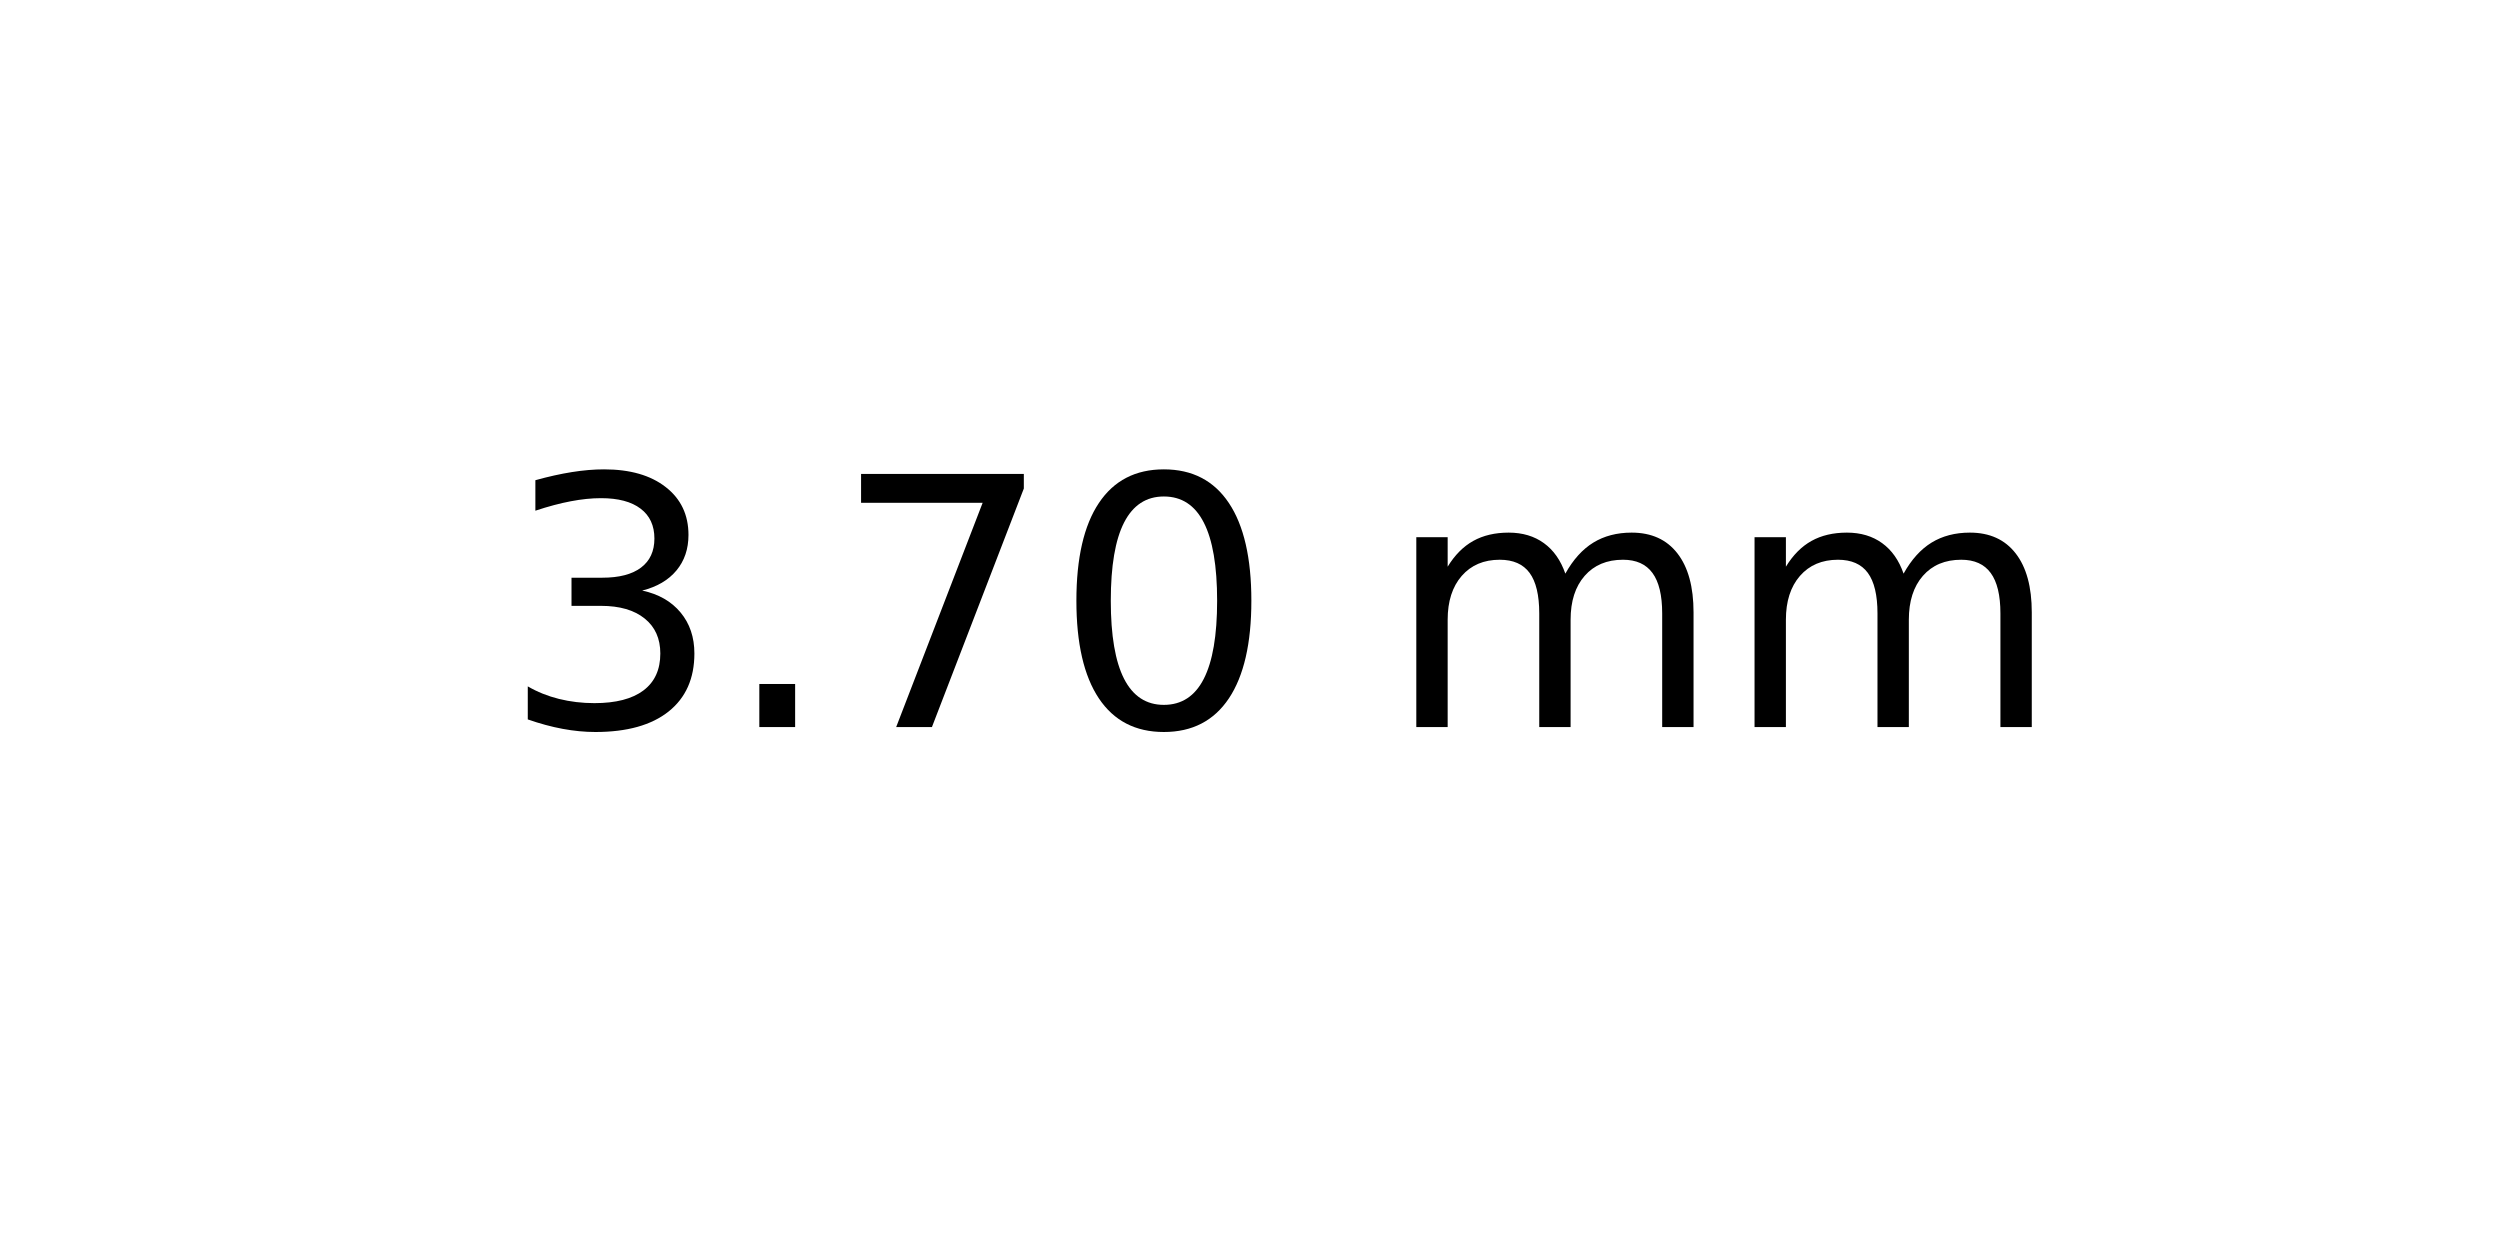
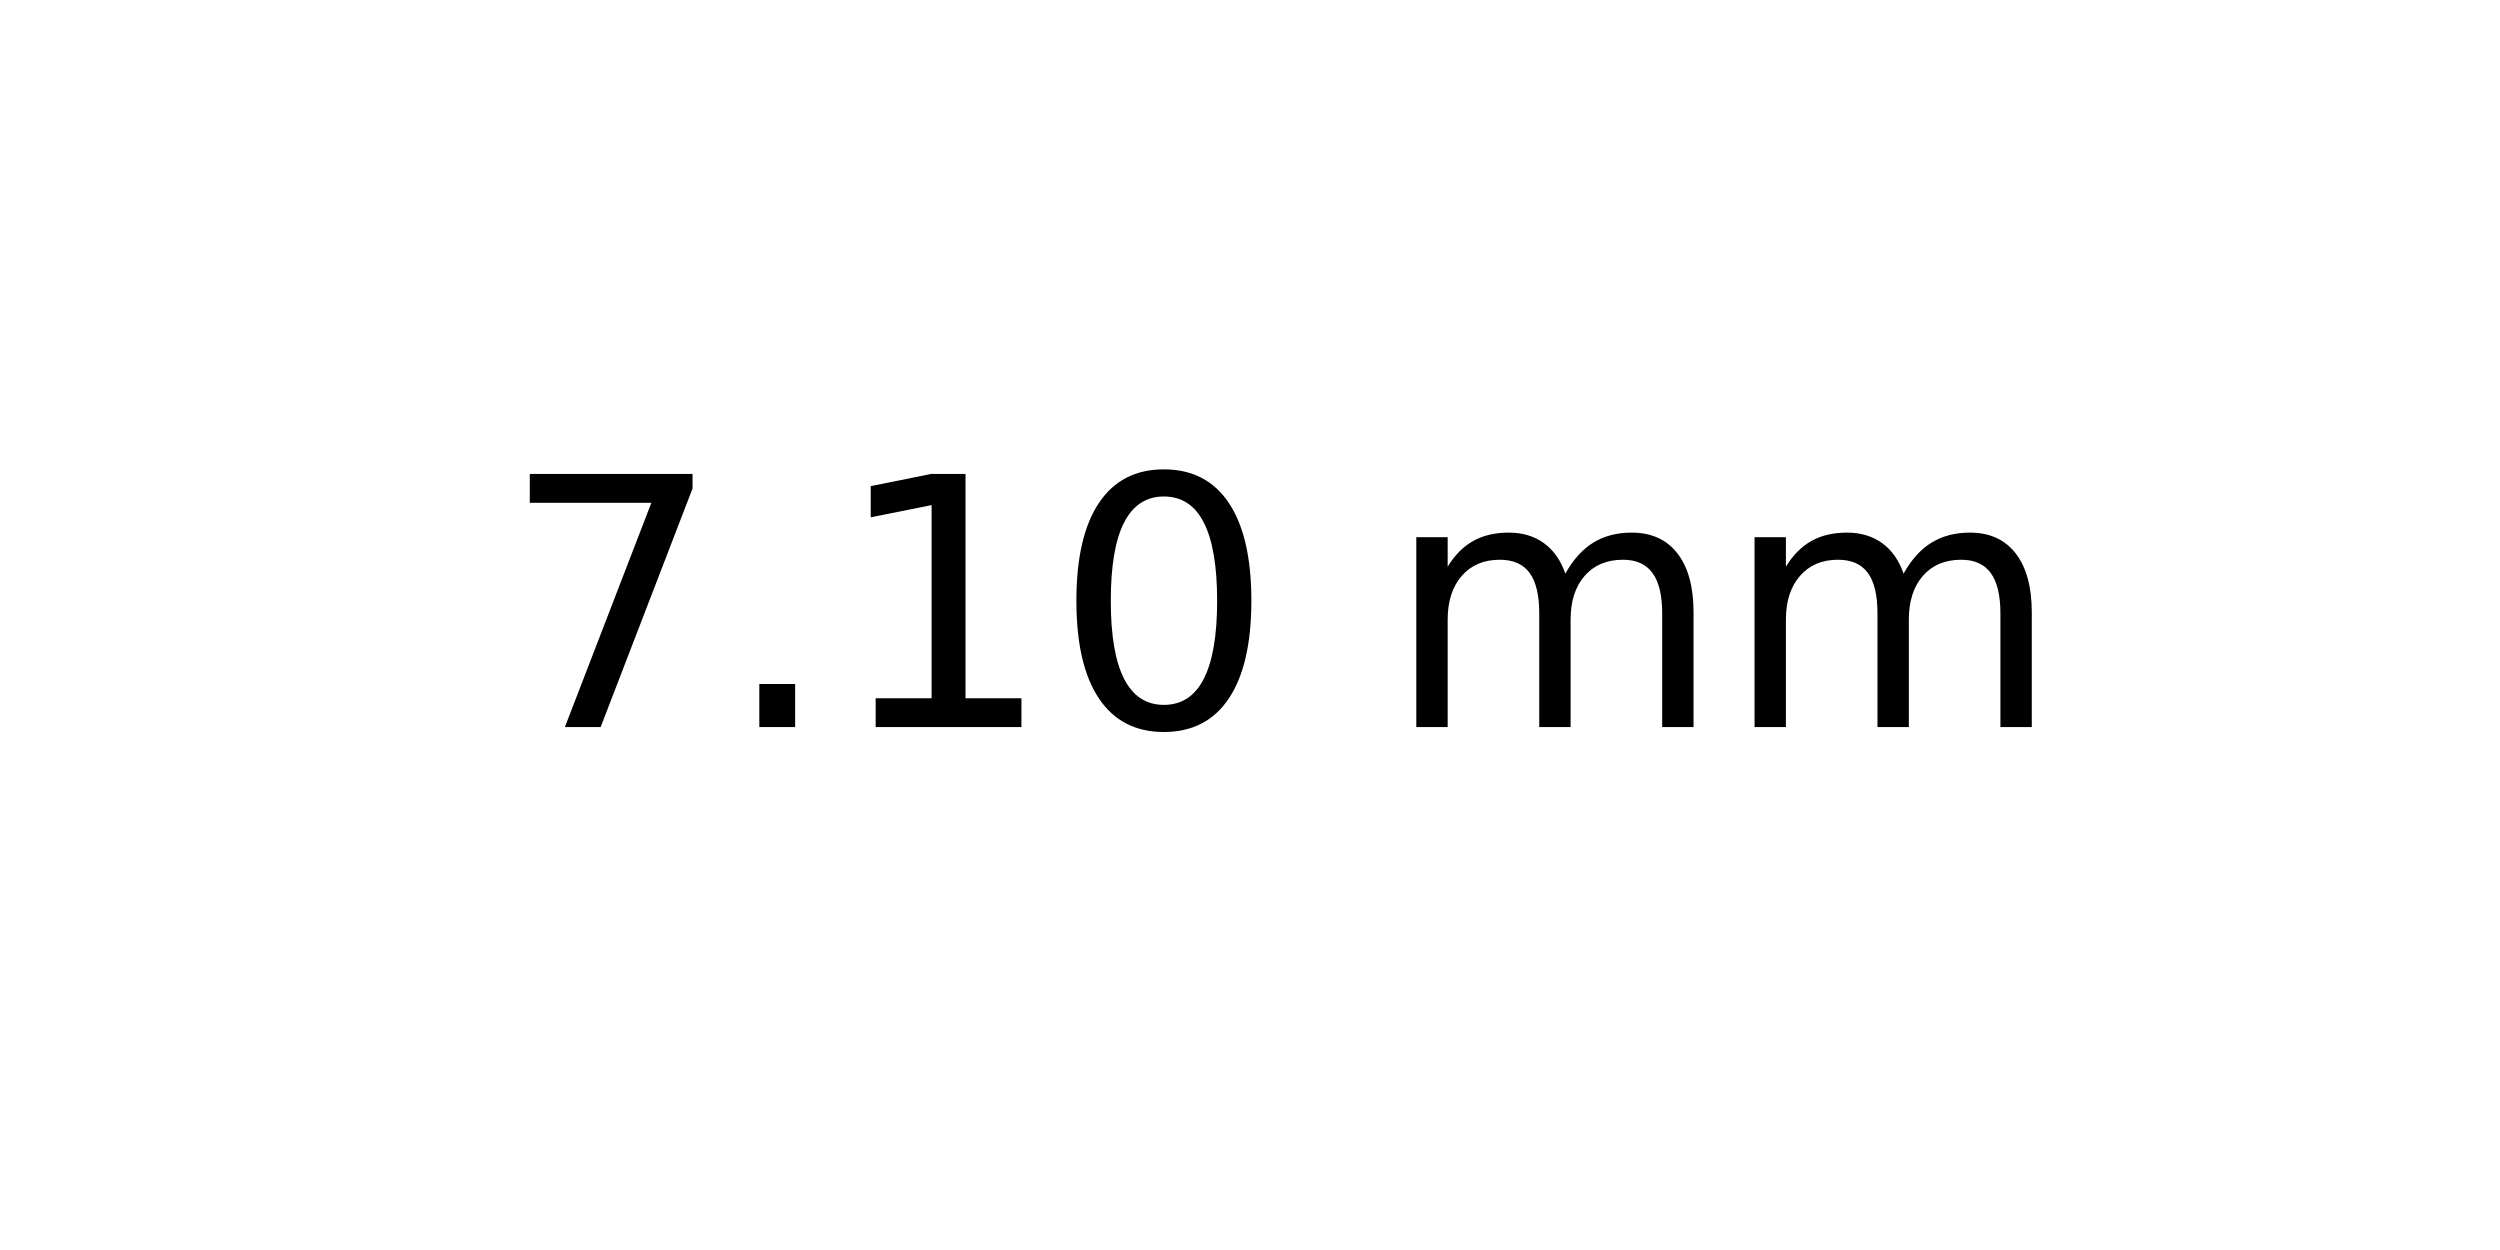
<svg xmlns="http://www.w3.org/2000/svg" xmlns:xlink="http://www.w3.org/1999/xlink" width="72pt" height="36pt" viewBox="0 0 72 36" version="1.1">
  <defs>
    <style type="text/css">*{stroke-linejoin: round; stroke-linecap: butt}</style>
  </defs>
  <g id="figure_1">
    <g id="axes_1">
      <g id="text_1">
        <g transform="translate(14.4375 20.93937) scale(0.1 -0.1)">
          <defs>
-             <path id="DejaVuSans-33" d="M 2597 2516  Q 3050 2419 3304 2112  Q 3559 1806 3559 1356  Q 3559 666 3084 287  Q 2609 -91 1734 -91  Q 1441 -91 1130 -33  Q 819 25 488 141  L 488 750  Q 750 597 1062 519  Q 1375 441 1716 441  Q 2309 441 2620 675  Q 2931 909 2931 1356  Q 2931 1769 2642 2001  Q 2353 2234 1838 2234  L 1294 2234  L 1294 2753  L 1863 2753  Q 2328 2753 2575 2939  Q 2822 3125 2822 3475  Q 2822 3834 2567 4026  Q 2313 4219 1838 4219  Q 1578 4219 1281 4162  Q 984 4106 628 3988  L 628 4550  Q 988 4650 1302 4700  Q 1616 4750 1894 4750  Q 2613 4750 3031 4423  Q 3450 4097 3450 3541  Q 3450 3153 3228 2886  Q 3006 2619 2597 2516  z " transform="scale(0.015625)" />
+             <path id="DejaVuSans-37" d="M 525 4666  L 3525 4666  L 3525 4397  L 1831 0  L 1172 0  L 2766 4134  L 525 4134  L 525 4666  z " transform="scale(0.015625)" />
            <path id="DejaVuSans-2e" d="M 684 794  L 1344 794  L 1344 0  L 684 0  L 684 794  z " transform="scale(0.015625)" />
-             <path id="DejaVuSans-37" d="M 525 4666  L 3525 4666  L 3525 4397  L 1831 0  L 1172 0  L 2766 4134  L 525 4134  L 525 4666  z " transform="scale(0.015625)" />
+             <path id="DejaVuSans-31" d="M 794 531  L 1825 531  L 1825 4091  L 703 3866  L 703 4441  L 1819 4666  L 2450 4666  L 2450 531  L 3481 531  L 3481 0  L 794 0  L 794 531  z " transform="scale(0.015625)" />
            <path id="DejaVuSans-30" d="M 2034 4250  Q 1547 4250 1301 3770  Q 1056 3291 1056 2328  Q 1056 1369 1301 889  Q 1547 409 2034 409  Q 2525 409 2770 889  Q 3016 1369 3016 2328  Q 3016 3291 2770 3770  Q 2525 4250 2034 4250  z M 2034 4750  Q 2819 4750 3233 4129  Q 3647 3509 3647 2328  Q 3647 1150 3233 529  Q 2819 -91 2034 -91  Q 1250 -91 836 529  Q 422 1150 422 2328  Q 422 3509 836 4129  Q 1250 4750 2034 4750  z " transform="scale(0.015625)" />
            <path id="DejaVuSans-20" transform="scale(0.015625)" />
            <path id="DejaVuSans-6d" d="M 3328 2828  Q 3544 3216 3844 3400  Q 4144 3584 4550 3584  Q 5097 3584 5394 3201  Q 5691 2819 5691 2113  L 5691 0  L 5113 0  L 5113 2094  Q 5113 2597 4934 2840  Q 4756 3084 4391 3084  Q 3944 3084 3684 2787  Q 3425 2491 3425 1978  L 3425 0  L 2847 0  L 2847 2094  Q 2847 2600 2669 2842  Q 2491 3084 2119 3084  Q 1678 3084 1418 2786  Q 1159 2488 1159 1978  L 1159 0  L 581 0  L 581 3500  L 1159 3500  L 1159 2956  Q 1356 3278 1631 3431  Q 1906 3584 2284 3584  Q 2666 3584 2933 3390  Q 3200 3197 3328 2828  z " transform="scale(0.015625)" />
          </defs>
-           <use xlink:href="#DejaVuSans-33" />
+           <use xlink:href="#DejaVuSans-37" />
          <use xlink:href="#DejaVuSans-2e" x="63.623" />
-           <use xlink:href="#DejaVuSans-37" x="95.41" />
+           <use xlink:href="#DejaVuSans-31" x="95.41" />
          <use xlink:href="#DejaVuSans-30" x="159.033" />
          <use xlink:href="#DejaVuSans-20" x="222.656" />
          <use xlink:href="#DejaVuSans-6d" x="254.443" />
          <use xlink:href="#DejaVuSans-6d" x="351.855" />
        </g>
      </g>
    </g>
  </g>
</svg>
